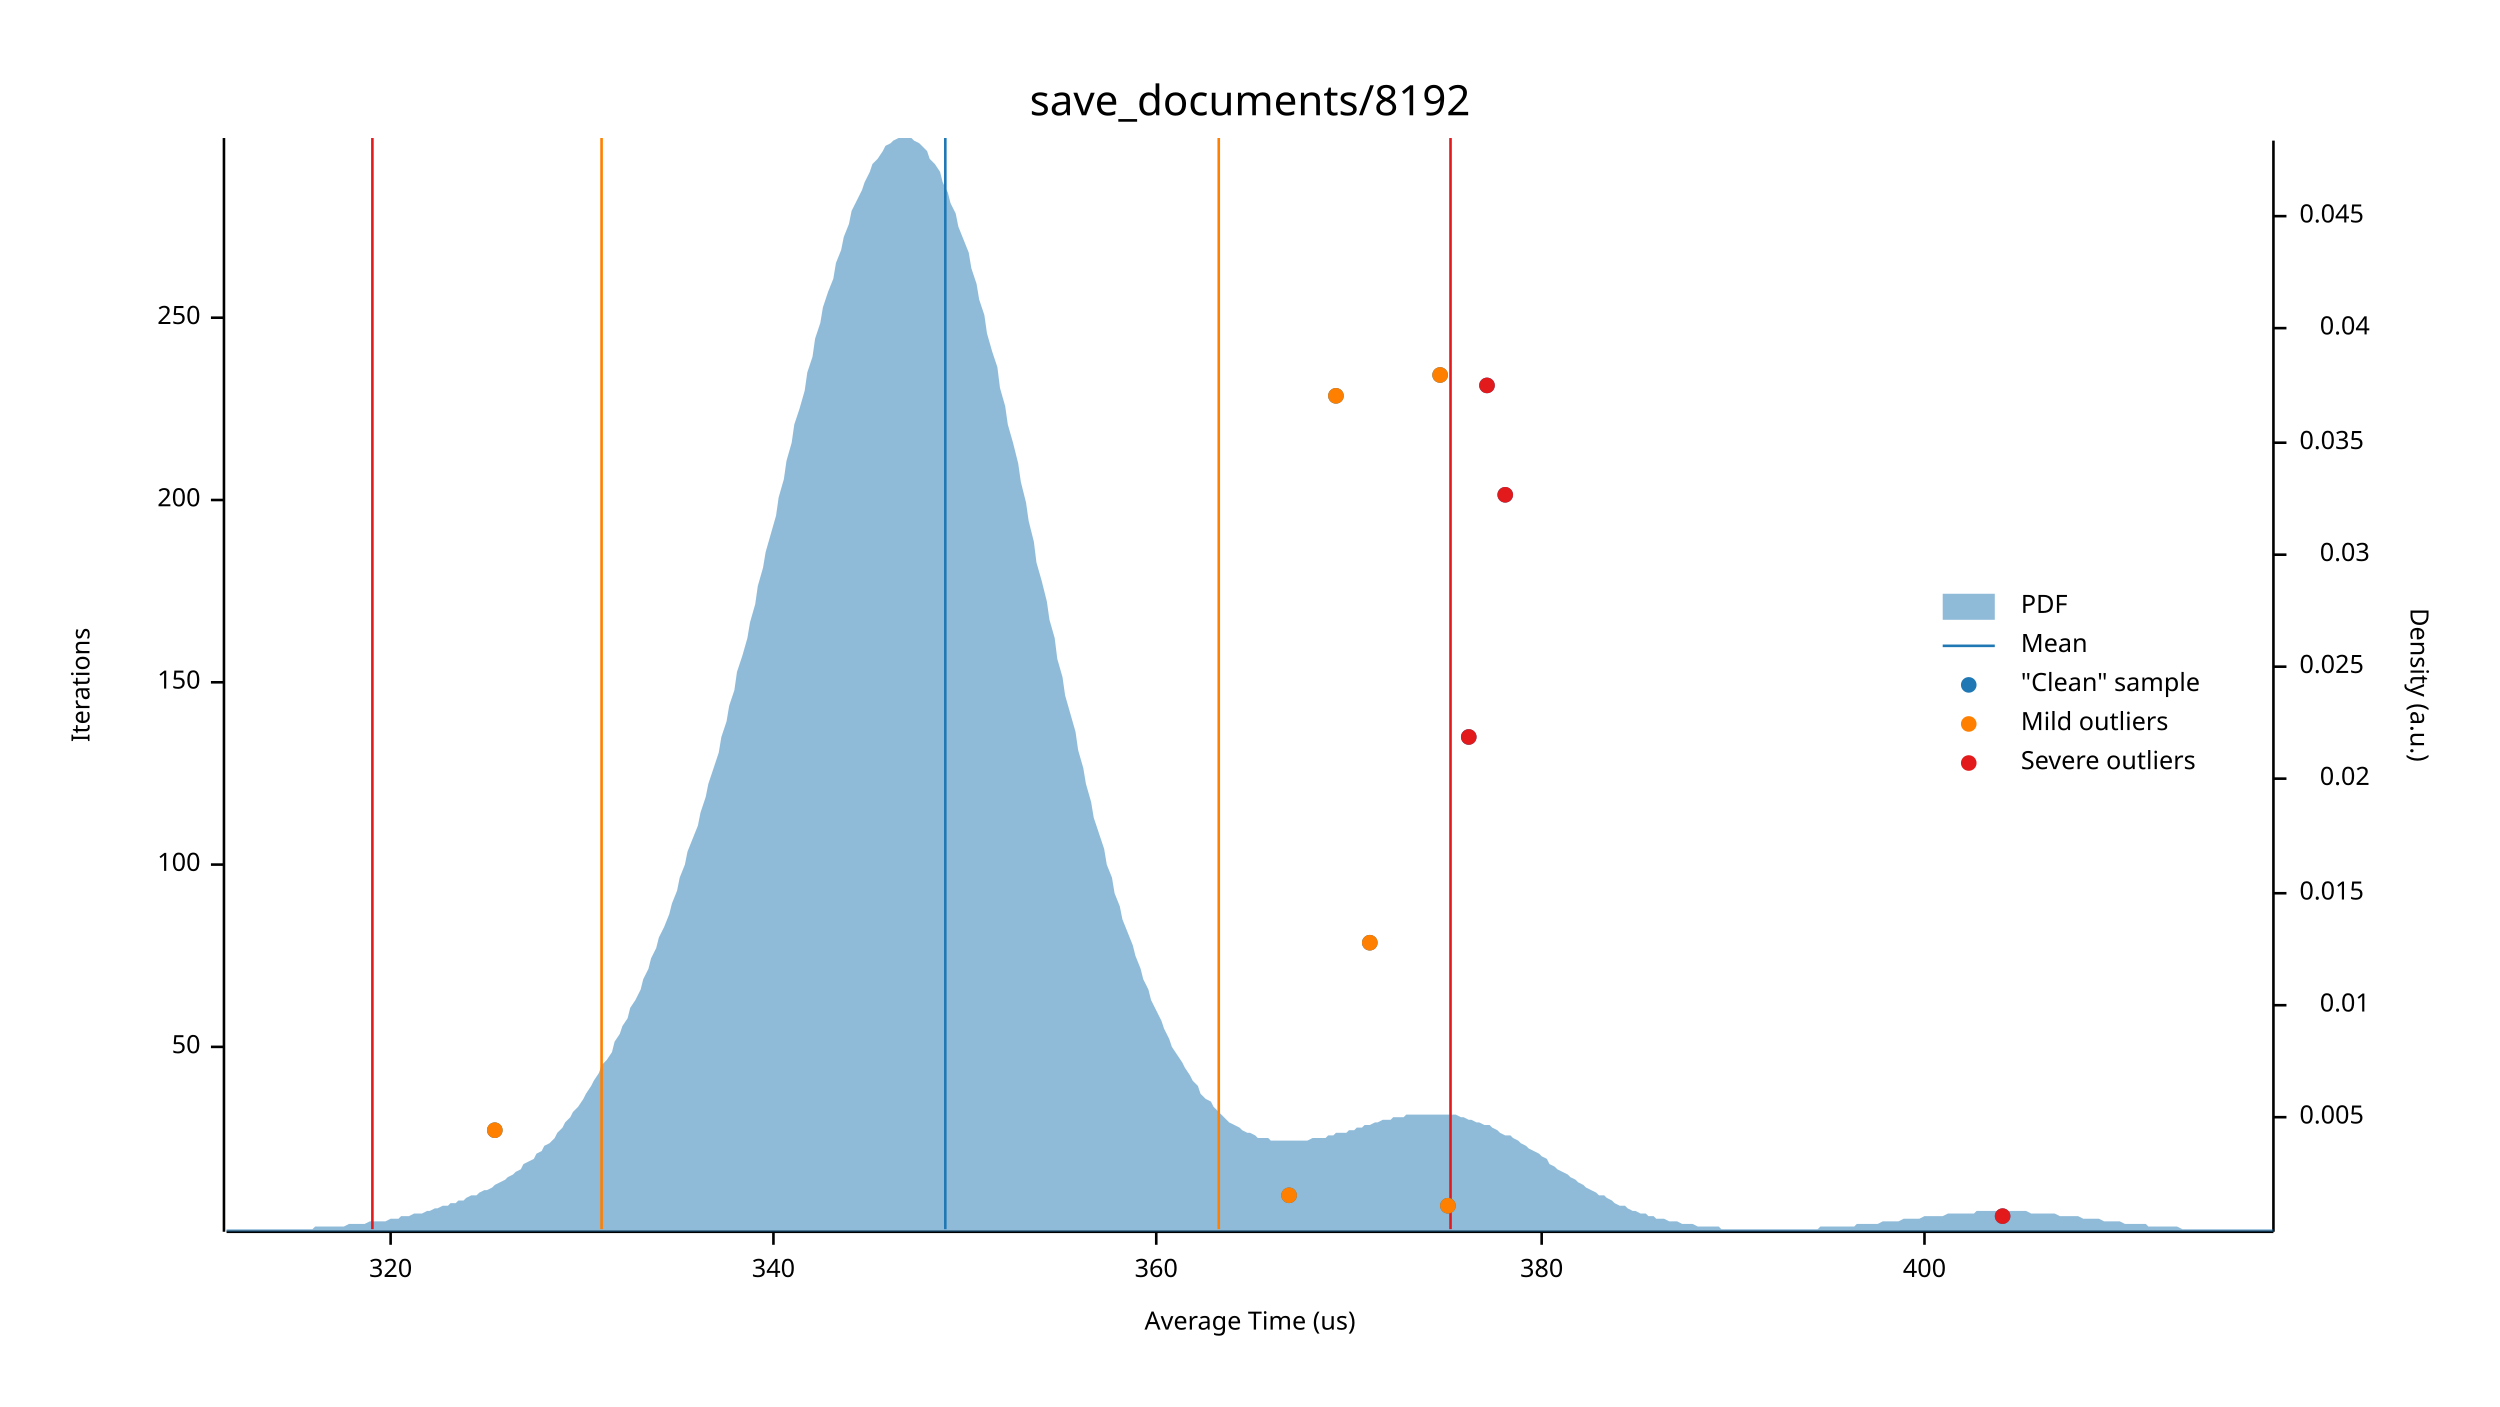
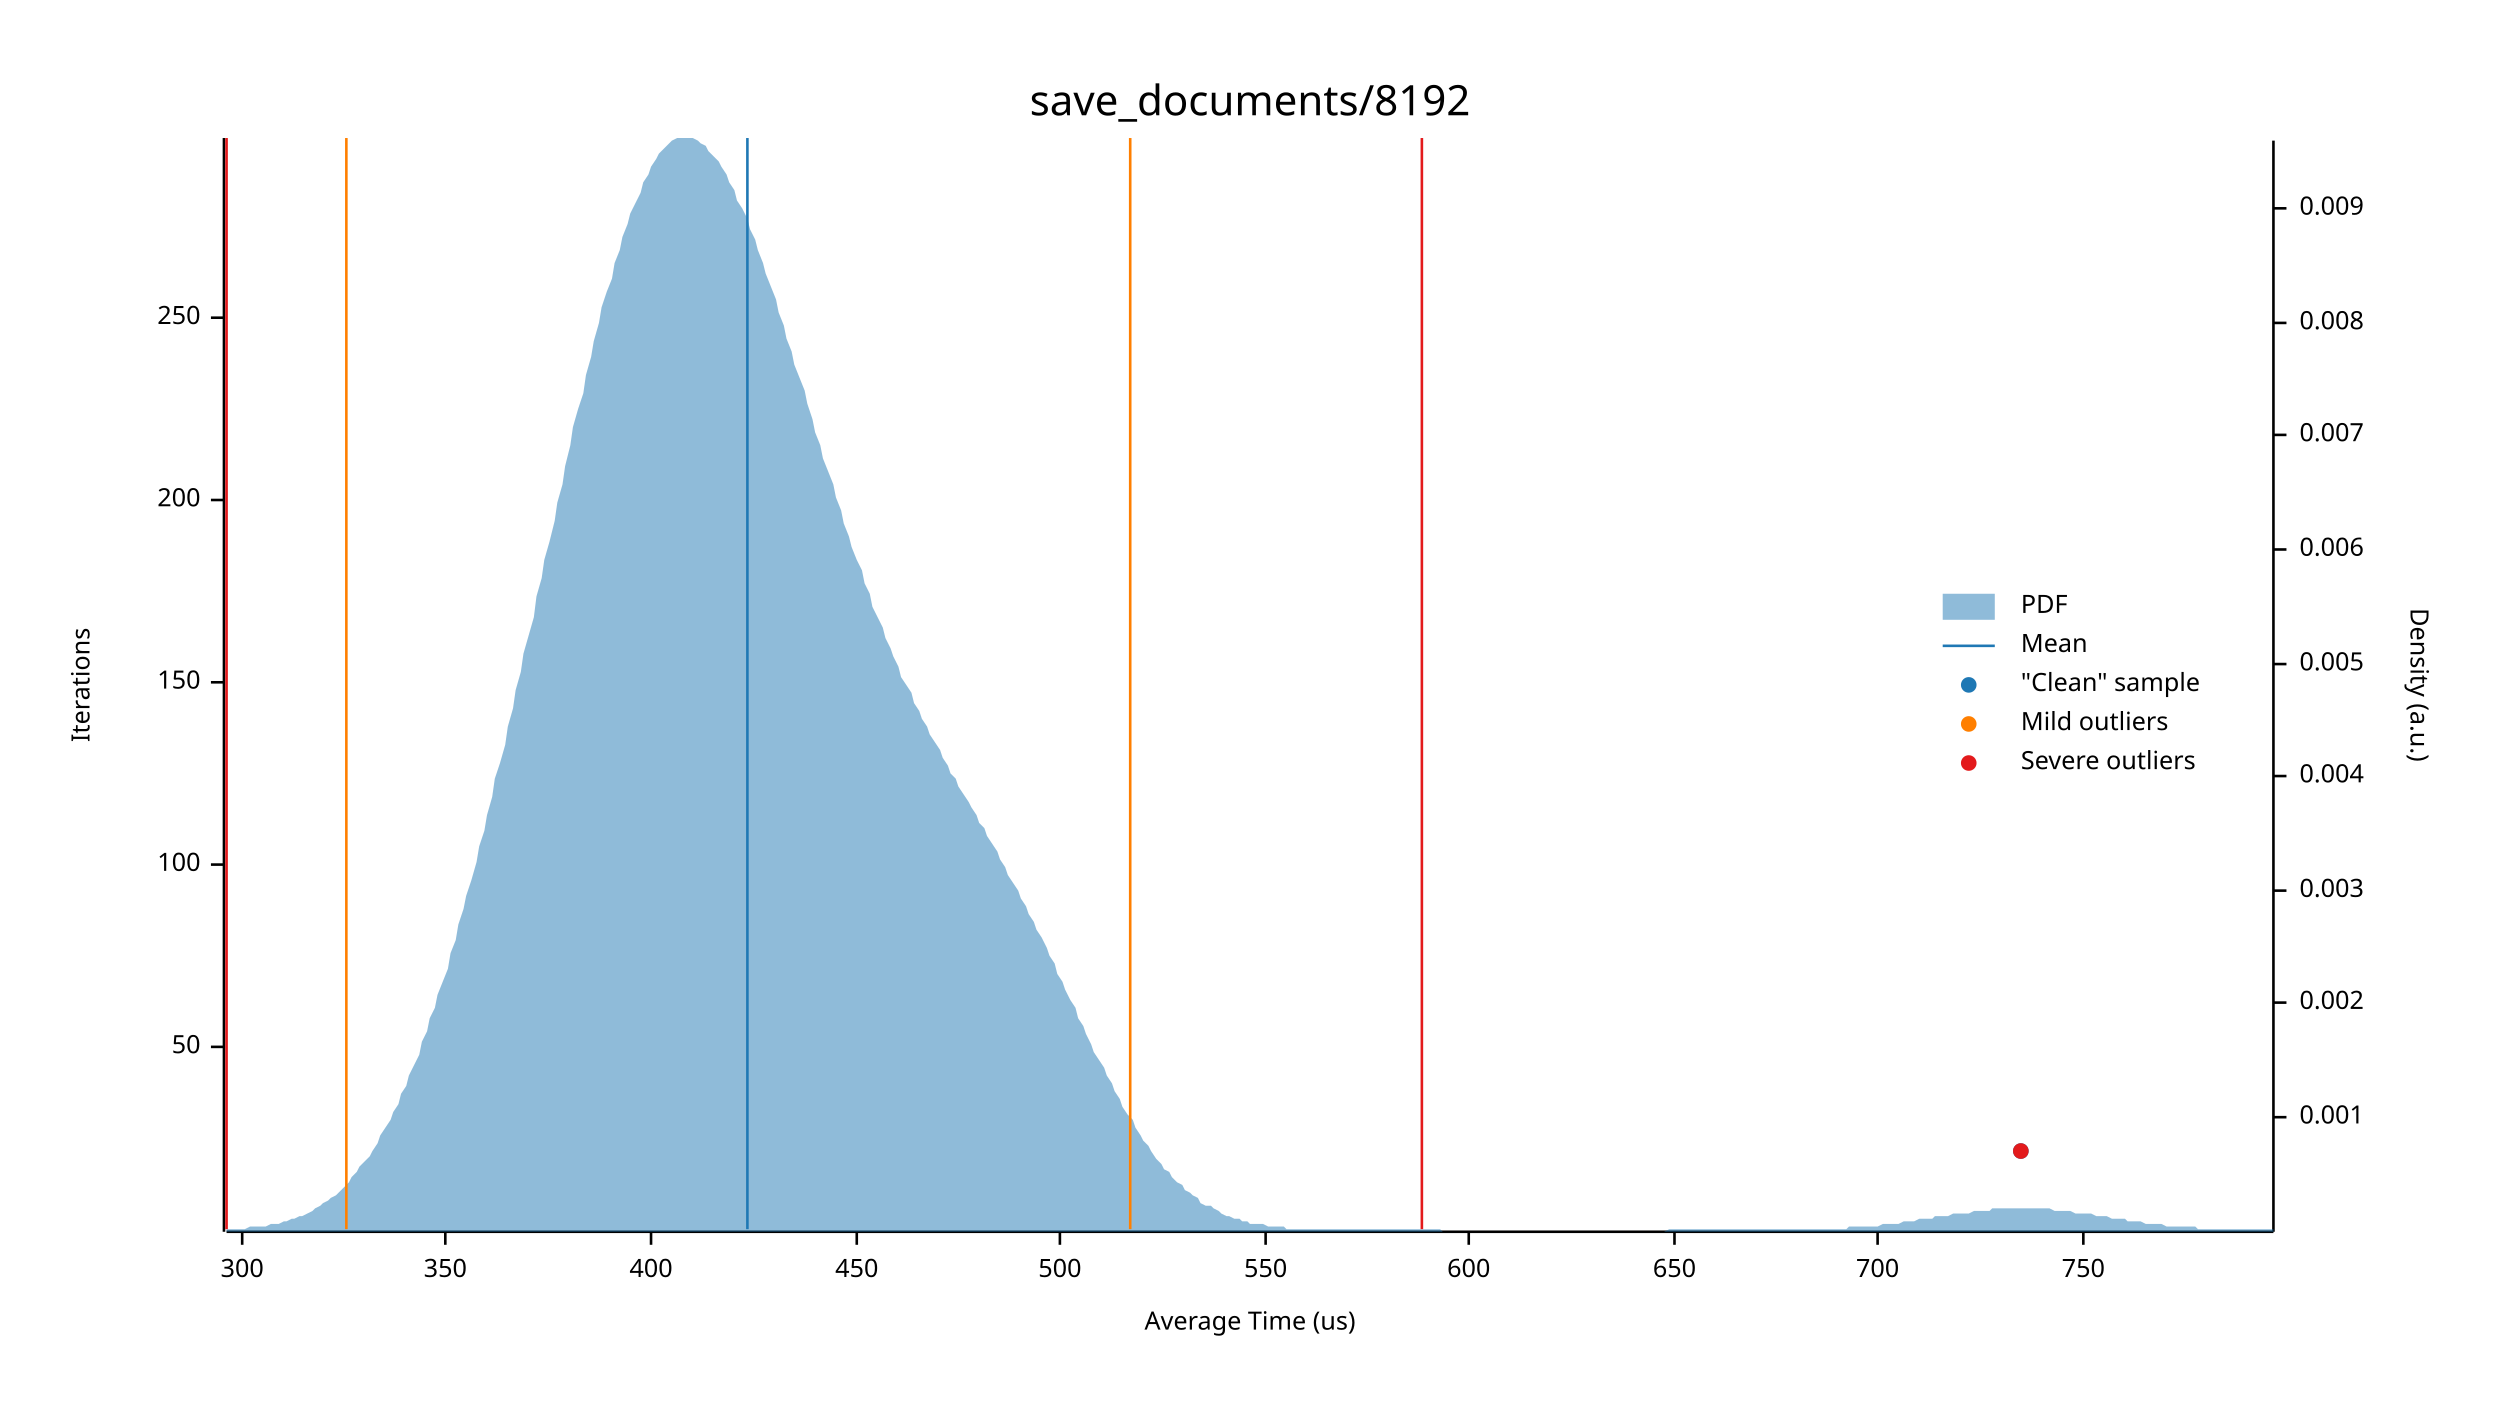
<svg xmlns="http://www.w3.org/2000/svg" width="960" height="540" viewBox="0 0 960 540">
  <text x="480" y="32" dy="0.76em" text-anchor="middle" font-family="sans-serif" font-size="16.129" opacity="1" fill="#000000">
save_documents/8192
</text>
  <text x="27" y="263" dy="0.76em" text-anchor="middle" font-family="sans-serif" font-size="9.677" opacity="1" fill="#000000" transform="rotate(270, 27, 263)">
Iterations
</text>
  <text x="480" y="513" dy="-0.5ex" text-anchor="middle" font-family="sans-serif" font-size="9.677" opacity="1" fill="#000000">
Average Time (us)
</text>
  <polyline fill="none" opacity="1" stroke="#000000" stroke-width="1" points="86,53 86,473 " />
  <text x="77" y="402" dy="0.5ex" text-anchor="end" font-family="sans-serif" font-size="9.677" opacity="1" fill="#000000">
50
</text>
  <polyline fill="none" opacity="1" stroke="#000000" stroke-width="1" points="81,402 86,402 " />
  <text x="77" y="332" dy="0.5ex" text-anchor="end" font-family="sans-serif" font-size="9.677" opacity="1" fill="#000000">
100
</text>
  <polyline fill="none" opacity="1" stroke="#000000" stroke-width="1" points="81,332 86,332 " />
  <text x="77" y="262" dy="0.5ex" text-anchor="end" font-family="sans-serif" font-size="9.677" opacity="1" fill="#000000">
150
</text>
  <polyline fill="none" opacity="1" stroke="#000000" stroke-width="1" points="81,262 86,262 " />
  <text x="77" y="192" dy="0.5ex" text-anchor="end" font-family="sans-serif" font-size="9.677" opacity="1" fill="#000000">
200
</text>
  <polyline fill="none" opacity="1" stroke="#000000" stroke-width="1" points="81,192 86,192 " />
  <text x="77" y="122" dy="0.5ex" text-anchor="end" font-family="sans-serif" font-size="9.677" opacity="1" fill="#000000">
250
</text>
  <polyline fill="none" opacity="1" stroke="#000000" stroke-width="1" points="81,122 86,122 " />
  <polyline fill="none" opacity="1" stroke="#000000" stroke-width="1" points="87,473 873,473 " />
-   <text x="150" y="483" dy="0.76em" text-anchor="middle" font-family="sans-serif" font-size="9.677" opacity="1" fill="#000000">
- 320
+   <text x="93" y="483" dy="0.76em" text-anchor="middle" font-family="sans-serif" font-size="9.677" opacity="1" fill="#000000">
+ 300
</text>
-   <polyline fill="none" opacity="1" stroke="#000000" stroke-width="1" points="150,473 150,478 " />
-   <text x="297" y="483" dy="0.76em" text-anchor="middle" font-family="sans-serif" font-size="9.677" opacity="1" fill="#000000">
- 340
+   <polyline fill="none" opacity="1" stroke="#000000" stroke-width="1" points="93,473 93,478 " />
+   <text x="171" y="483" dy="0.76em" text-anchor="middle" font-family="sans-serif" font-size="9.677" opacity="1" fill="#000000">
+ 350
</text>
-   <polyline fill="none" opacity="1" stroke="#000000" stroke-width="1" points="297,473 297,478 " />
-   <text x="444" y="483" dy="0.76em" text-anchor="middle" font-family="sans-serif" font-size="9.677" opacity="1" fill="#000000">
- 360
- </text>
-   <polyline fill="none" opacity="1" stroke="#000000" stroke-width="1" points="444,473 444,478 " />
-   <text x="592" y="483" dy="0.76em" text-anchor="middle" font-family="sans-serif" font-size="9.677" opacity="1" fill="#000000">
- 380
- </text>
-   <polyline fill="none" opacity="1" stroke="#000000" stroke-width="1" points="592,473 592,478 " />
-   <text x="739" y="483" dy="0.76em" text-anchor="middle" font-family="sans-serif" font-size="9.677" opacity="1" fill="#000000">
+   <polyline fill="none" opacity="1" stroke="#000000" stroke-width="1" points="171,473 171,478 " />
+   <text x="250" y="483" dy="0.76em" text-anchor="middle" font-family="sans-serif" font-size="9.677" opacity="1" fill="#000000">
400
</text>
-   <polyline fill="none" opacity="1" stroke="#000000" stroke-width="1" points="739,473 739,478 " />
+   <polyline fill="none" opacity="1" stroke="#000000" stroke-width="1" points="250,473 250,478 " />
+   <text x="329" y="483" dy="0.76em" text-anchor="middle" font-family="sans-serif" font-size="9.677" opacity="1" fill="#000000">
+ 450
+ </text>
+   <polyline fill="none" opacity="1" stroke="#000000" stroke-width="1" points="329,473 329,478 " />
+   <text x="407" y="483" dy="0.76em" text-anchor="middle" font-family="sans-serif" font-size="9.677" opacity="1" fill="#000000">
+ 500
+ </text>
+   <polyline fill="none" opacity="1" stroke="#000000" stroke-width="1" points="407,473 407,478 " />
+   <text x="486" y="483" dy="0.76em" text-anchor="middle" font-family="sans-serif" font-size="9.677" opacity="1" fill="#000000">
+ 550
+ </text>
+   <polyline fill="none" opacity="1" stroke="#000000" stroke-width="1" points="486,473 486,478 " />
+   <text x="564" y="483" dy="0.76em" text-anchor="middle" font-family="sans-serif" font-size="9.677" opacity="1" fill="#000000">
+ 600
+ </text>
+   <polyline fill="none" opacity="1" stroke="#000000" stroke-width="1" points="564,473 564,478 " />
+   <text x="643" y="483" dy="0.76em" text-anchor="middle" font-family="sans-serif" font-size="9.677" opacity="1" fill="#000000">
+ 650
+ </text>
+   <polyline fill="none" opacity="1" stroke="#000000" stroke-width="1" points="643,473 643,478 " />
+   <text x="721" y="483" dy="0.76em" text-anchor="middle" font-family="sans-serif" font-size="9.677" opacity="1" fill="#000000">
+ 700
+ </text>
+   <polyline fill="none" opacity="1" stroke="#000000" stroke-width="1" points="721,473 721,478 " />
+   <text x="800" y="483" dy="0.76em" text-anchor="middle" font-family="sans-serif" font-size="9.677" opacity="1" fill="#000000">
+ 750
+ </text>
+   <polyline fill="none" opacity="1" stroke="#000000" stroke-width="1" points="800,473 800,478 " />
  <text x="933" y="263" dy="0.76em" text-anchor="middle" font-family="sans-serif" font-size="9.677" opacity="1" fill="#000000" transform="rotate(90, 933, 263)">
Density (a.u.)
</text>
  <polyline fill="none" opacity="1" stroke="#000000" stroke-width="1" points="873,54 873,473 " />
  <text x="883" y="429" dy="0.5ex" text-anchor="start" font-family="sans-serif" font-size="9.677" opacity="1" fill="#000000">
+ 0.001
+ </text>
+   <polyline fill="none" opacity="1" stroke="#000000" stroke-width="1" points="873,429 878,429 " />
+   <text x="883" y="385" dy="0.5ex" text-anchor="start" font-family="sans-serif" font-size="9.677" opacity="1" fill="#000000">
+ 0.002
+ </text>
+   <polyline fill="none" opacity="1" stroke="#000000" stroke-width="1" points="873,385 878,385 " />
+   <text x="883" y="342" dy="0.5ex" text-anchor="start" font-family="sans-serif" font-size="9.677" opacity="1" fill="#000000">
+ 0.003
+ </text>
+   <polyline fill="none" opacity="1" stroke="#000000" stroke-width="1" points="873,342 878,342 " />
+   <text x="883" y="298" dy="0.5ex" text-anchor="start" font-family="sans-serif" font-size="9.677" opacity="1" fill="#000000">
+ 0.004
+ </text>
+   <polyline fill="none" opacity="1" stroke="#000000" stroke-width="1" points="873,298 878,298 " />
+   <text x="883" y="255" dy="0.5ex" text-anchor="start" font-family="sans-serif" font-size="9.677" opacity="1" fill="#000000">
0.005
</text>
-   <polyline fill="none" opacity="1" stroke="#000000" stroke-width="1" points="873,429 878,429 " />
-   <text x="910" y="386" dy="0.5ex" text-anchor="end" font-family="sans-serif" font-size="9.677" opacity="1" fill="#000000">
- 0.01
+   <polyline fill="none" opacity="1" stroke="#000000" stroke-width="1" points="873,255 878,255 " />
+   <text x="883" y="211" dy="0.5ex" text-anchor="start" font-family="sans-serif" font-size="9.677" opacity="1" fill="#000000">
+ 0.006
</text>
-   <polyline fill="none" opacity="1" stroke="#000000" stroke-width="1" points="873,386 878,386 " />
-   <text x="883" y="343" dy="0.5ex" text-anchor="start" font-family="sans-serif" font-size="9.677" opacity="1" fill="#000000">
- 0.015
+   <polyline fill="none" opacity="1" stroke="#000000" stroke-width="1" points="873,211 878,211 " />
+   <text x="883" y="167" dy="0.5ex" text-anchor="start" font-family="sans-serif" font-size="9.677" opacity="1" fill="#000000">
+ 0.007
</text>
-   <polyline fill="none" opacity="1" stroke="#000000" stroke-width="1" points="873,343 878,343 " />
-   <text x="910" y="299" dy="0.5ex" text-anchor="end" font-family="sans-serif" font-size="9.677" opacity="1" fill="#000000">
- 0.02
+   <polyline fill="none" opacity="1" stroke="#000000" stroke-width="1" points="873,167 878,167 " />
+   <text x="883" y="124" dy="0.5ex" text-anchor="start" font-family="sans-serif" font-size="9.677" opacity="1" fill="#000000">
+ 0.008
</text>
-   <polyline fill="none" opacity="1" stroke="#000000" stroke-width="1" points="873,299 878,299 " />
-   <text x="883" y="256" dy="0.5ex" text-anchor="start" font-family="sans-serif" font-size="9.677" opacity="1" fill="#000000">
- 0.025
+   <polyline fill="none" opacity="1" stroke="#000000" stroke-width="1" points="873,124 878,124 " />
+   <text x="883" y="80" dy="0.5ex" text-anchor="start" font-family="sans-serif" font-size="9.677" opacity="1" fill="#000000">
+ 0.009
</text>
-   <polyline fill="none" opacity="1" stroke="#000000" stroke-width="1" points="873,256 878,256 " />
-   <text x="910" y="213" dy="0.5ex" text-anchor="end" font-family="sans-serif" font-size="9.677" opacity="1" fill="#000000">
- 0.03
- </text>
-   <polyline fill="none" opacity="1" stroke="#000000" stroke-width="1" points="873,213 878,213 " />
-   <text x="883" y="170" dy="0.5ex" text-anchor="start" font-family="sans-serif" font-size="9.677" opacity="1" fill="#000000">
- 0.035
- </text>
-   <polyline fill="none" opacity="1" stroke="#000000" stroke-width="1" points="873,170 878,170 " />
-   <text x="910" y="126" dy="0.5ex" text-anchor="end" font-family="sans-serif" font-size="9.677" opacity="1" fill="#000000">
- 0.04
- </text>
-   <polyline fill="none" opacity="1" stroke="#000000" stroke-width="1" points="873,126 878,126 " />
-   <text x="883" y="83" dy="0.5ex" text-anchor="start" font-family="sans-serif" font-size="9.677" opacity="1" fill="#000000">
- 0.045
- </text>
-   <polyline fill="none" opacity="1" stroke="#000000" stroke-width="1" points="873,83 878,83 " />
-   <polygon opacity="0.5" fill="#1F78B4" points="87,472 88,472 90,472 91,472 93,472 94,472 96,472 98,472 99,472 101,472 102,472 104,472 105,472 107,472 109,472 110,472 112,472 113,472 115,472 116,472 118,472 120,472 121,471 123,471 124,471 126,471 127,471 129,471 131,471 132,471 134,470 135,470 137,470 138,470 140,470 142,469 143,469 145,469 146,469 148,469 150,468 151,468 153,468 154,467 156,467 157,467 159,466 161,466 162,466 164,465 165,465 167,464 168,464 170,463 172,463 173,462 175,462 176,461 178,461 179,460 181,459 183,459 184,458 186,457 187,457 189,456 190,455 192,454 194,453 195,452 197,451 198,450 200,449 201,447 203,446 205,445 206,443 208,442 209,440 211,439 213,437 214,435 216,433 217,431 219,429 220,427 222,425 224,422 225,420 227,417 228,415 230,412 231,409 233,407 235,404 236,400 238,397 239,394 241,391 242,387 244,384 246,380 247,376 249,372 250,368 252,364 253,360 255,356 257,351 258,347 260,342 261,337 263,332 264,327 266,322 268,317 269,312 271,306 272,301 274,295 276,289 277,283 279,277 280,271 282,265 283,258 285,252 287,245 288,239 290,232 291,225 293,218 294,212 296,205 298,198 299,191 301,184 302,177 304,170 305,163 307,157 309,150 310,143 312,137 313,130 315,124 316,118 318,112 320,107 321,101 323,96 324,91 326,86 327,81 329,77 331,73 332,70 334,66 335,63 337,61 339,58 340,56 342,55 343,54 345,53 346,53 348,53 350,53 351,54 353,55 354,56 356,58 357,61 359,63 361,66 362,70 364,74 365,78 367,82 368,87 370,92 372,97 373,103 375,109 376,115 378,121 379,128 381,135 383,141 384,149 386,156 387,163 389,170 391,178 392,185 394,193 395,200 397,208 398,216 400,223 402,231 403,238 405,245 406,253 408,260 409,267 411,274 413,281 414,288 416,295 417,301 419,308 420,314 422,320 424,326 425,332 427,337 428,343 430,348 431,353 433,358 435,363 436,367 438,372 439,376 441,380 442,384 444,388 446,392 447,395 449,399 450,402 452,405 454,408 455,410 457,413 458,415 460,417 461,420 463,422 465,423 466,425 468,427 469,428 471,430 472,431 474,432 476,433 477,434 479,435 480,435 482,436 483,437 485,437 487,437 488,438 490,438 491,438 493,438 494,438 496,438 498,438 499,438 501,438 502,438 504,437 505,437 507,437 509,437 510,436 512,436 513,435 515,435 517,435 518,434 520,434 521,433 523,433 524,432 526,432 528,431 529,431 531,430 532,430 534,430 535,429 537,429 539,429 540,428 542,428 543,428 545,428 546,428 548,428 550,428 551,428 553,428 554,428 556,428 557,428 559,428 561,429 562,429 564,430 565,430 567,431 568,431 570,432 572,432 573,433 575,434 576,435 578,436 580,436 581,437 583,438 584,439 586,440 587,441 589,442 591,443 592,444 594,445 595,447 597,448 598,449 600,450 602,451 603,452 605,453 606,454 608,455 609,456 611,457 613,458 614,459 616,459 617,460 619,461 620,462 622,463 624,463 625,464 627,465 628,465 630,466 632,466 633,467 635,467 636,468 638,468 639,468 641,469 643,469 644,469 646,470 647,470 649,470 650,470 652,471 654,471 655,471 657,471 658,471 660,471 661,472 663,472 665,472 666,472 668,472 669,472 671,472 672,472 674,472 676,472 677,472 679,472 680,472 682,472 683,472 685,472 687,472 688,472 690,472 691,472 693,472 695,472 696,472 698,472 699,471 701,471 702,471 704,471 706,471 707,471 709,471 710,471 712,471 713,470 715,470 717,470 718,470 720,470 721,470 723,469 724,469 726,469 728,469 729,469 731,468 732,468 734,468 735,468 737,468 739,467 740,467 742,467 743,467 745,467 746,467 748,466 750,466 751,466 753,466 754,466 756,466 758,466 759,465 761,465 762,465 764,465 765,465 767,465 769,465 770,465 772,465 773,465 775,465 776,465 778,465 780,466 781,466 783,466 784,466 786,466 787,466 789,466 791,467 792,467 794,467 795,467 797,467 798,467 800,468 802,468 803,468 805,468 806,468 808,469 809,469 811,469 813,469 814,469 816,470 817,470 819,470 821,470 822,470 824,470 825,471 827,471 828,471 830,471 832,471 833,471 835,471 836,471 838,472 839,472 841,472 843,472 844,472 846,472 847,472 849,472 850,472 852,472 854,472 855,472 857,472 858,472 860,472 861,472 863,472 865,472 866,472 868,472 869,472 871,472 873,472 873,473 87,473 " />
-   <polyline fill="none" opacity="1" stroke="#1F78B4" stroke-width="1" points="363,472 363,53 " />
-   <polyline fill="none" opacity="1" stroke="#FF7F00" stroke-width="1" points="231,472 231,53 " />
-   <polyline fill="none" opacity="1" stroke="#FF7F00" stroke-width="1" points="468,472 468,53 " />
-   <polyline fill="none" opacity="1" stroke="#E31A1C" stroke-width="1" points="143,472 143,53 " />
-   <polyline fill="none" opacity="1" stroke="#E31A1C" stroke-width="1" points="557,472 557,53 " />
-   <circle cx="769" cy="467" r="3" opacity="1" fill="#1F78B4" stroke="none" stroke-width="1" />
-   <circle cx="556" cy="463" r="3" opacity="1" fill="#1F78B4" stroke="none" stroke-width="1" />
-   <circle cx="495" cy="459" r="3" opacity="1" fill="#1F78B4" stroke="none" stroke-width="1" />
-   <circle cx="190" cy="434" r="3" opacity="1" fill="#1F78B4" stroke="none" stroke-width="1" />
-   <circle cx="526" cy="362" r="3" opacity="1" fill="#1F78B4" stroke="none" stroke-width="1" />
-   <circle cx="564" cy="283" r="3" opacity="1" fill="#1F78B4" stroke="none" stroke-width="1" />
-   <circle cx="578" cy="190" r="3" opacity="1" fill="#1F78B4" stroke="none" stroke-width="1" />
-   <circle cx="513" cy="152" r="3" opacity="1" fill="#1F78B4" stroke="none" stroke-width="1" />
-   <circle cx="571" cy="148" r="3" opacity="1" fill="#1F78B4" stroke="none" stroke-width="1" />
-   <circle cx="553" cy="144" r="3" opacity="1" fill="#1F78B4" stroke="none" stroke-width="1" />
-   <circle cx="556" cy="463" r="3" opacity="1" fill="#FF7F00" stroke="none" stroke-width="1" />
-   <circle cx="495" cy="459" r="3" opacity="1" fill="#FF7F00" stroke="none" stroke-width="1" />
-   <circle cx="190" cy="434" r="3" opacity="1" fill="#FF7F00" stroke="none" stroke-width="1" />
-   <circle cx="526" cy="362" r="3" opacity="1" fill="#FF7F00" stroke="none" stroke-width="1" />
-   <circle cx="513" cy="152" r="3" opacity="1" fill="#FF7F00" stroke="none" stroke-width="1" />
-   <circle cx="553" cy="144" r="3" opacity="1" fill="#FF7F00" stroke="none" stroke-width="1" />
-   <circle cx="769" cy="467" r="3" opacity="1" fill="#E31A1C" stroke="none" stroke-width="1" />
-   <circle cx="564" cy="283" r="3" opacity="1" fill="#E31A1C" stroke="none" stroke-width="1" />
-   <circle cx="578" cy="190" r="3" opacity="1" fill="#E31A1C" stroke="none" stroke-width="1" />
-   <circle cx="571" cy="148" r="3" opacity="1" fill="#E31A1C" stroke="none" stroke-width="1" />
+   <polyline fill="none" opacity="1" stroke="#000000" stroke-width="1" points="873,80 878,80 " />
+   <polygon opacity="0.5" fill="#1F78B4" points="87,472 88,472 90,472 91,472 93,472 94,472 96,471 98,471 99,471 101,471 102,471 104,470 105,470 107,470 109,469 110,469 112,468 113,468 115,467 116,467 118,466 120,465 121,464 123,463 124,462 126,461 127,460 129,459 131,457 132,456 134,454 135,452 137,450 138,448 140,446 142,444 143,442 145,439 146,436 148,433 150,430 151,427 153,424 154,420 156,417 157,413 159,409 161,405 162,400 164,396 165,391 167,387 168,382 170,377 172,372 173,366 175,361 176,355 178,349 179,344 181,338 183,331 184,325 186,319 187,313 189,306 190,299 192,293 194,286 195,279 197,272 198,265 200,258 201,251 203,244 205,237 206,229 208,222 209,215 211,208 213,200 214,193 216,186 217,179 219,171 220,164 222,157 224,151 225,144 227,137 228,131 230,124 231,118 233,112 235,107 236,101 238,96 239,91 241,86 242,82 244,78 246,74 247,70 249,67 250,64 252,61 253,59 255,57 257,55 258,54 260,53 261,53 263,53 264,53 266,53 268,54 269,55 271,56 272,58 274,60 276,62 277,64 279,67 280,70 282,73 283,77 285,80 287,84 288,88 290,92 291,96 293,101 294,105 296,110 298,115 299,120 301,125 302,130 304,135 305,140 307,145 309,150 310,155 312,161 313,166 315,171 316,176 318,181 320,186 321,191 323,196 324,201 326,206 327,210 329,215 331,219 332,224 334,228 335,233 337,237 339,241 340,245 342,249 343,252 345,256 346,260 348,263 350,266 351,270 353,273 354,276 356,279 357,282 359,285 361,288 362,291 364,294 365,297 367,299 368,302 370,305 372,308 373,310 375,313 376,316 378,318 379,321 381,324 383,327 384,330 386,333 387,336 389,339 391,342 392,345 394,348 395,351 397,354 398,357 400,360 402,364 403,367 405,370 406,374 408,377 409,380 411,384 413,387 414,391 416,394 417,397 419,401 420,404 422,407 424,410 425,413 427,416 428,419 430,422 431,425 433,428 435,430 436,433 438,436 439,438 441,440 442,442 444,445 446,447 447,449 449,450 450,452 452,454 454,455 455,457 457,458 458,459 460,460 461,462 463,463 465,463 466,464 468,465 469,466 471,467 472,467 474,468 476,468 477,469 479,469 480,470 482,470 483,470 485,470 487,471 488,471 490,471 491,471 493,471 494,472 496,472 498,472 499,472 501,472 502,472 504,472 505,472 507,472 509,472 510,472 512,472 513,472 515,472 517,472 518,472 520,472 521,472 523,472 524,472 526,472 528,472 529,472 531,472 532,472 534,472 535,472 537,472 539,472 540,472 542,472 543,472 545,472 546,472 548,472 550,472 551,472 553,472 554,473 556,473 557,473 559,473 561,473 562,473 564,473 565,473 567,473 568,473 570,473 572,473 573,473 575,473 576,473 578,473 580,473 581,473 583,473 584,473 586,473 587,473 589,473 591,473 592,473 594,473 595,473 597,473 598,473 600,473 602,473 603,473 605,473 606,473 608,473 609,473 611,473 613,473 614,473 616,473 617,473 619,473 620,473 622,473 624,473 625,473 627,473 628,473 630,473 632,473 633,473 635,473 636,473 638,473 639,473 641,472 643,472 644,472 646,472 647,472 649,472 650,472 652,472 654,472 655,472 657,472 658,472 660,472 661,472 663,472 665,472 666,472 668,472 669,472 671,472 672,472 674,472 676,472 677,472 679,472 680,472 682,472 683,472 685,472 687,472 688,472 690,472 691,472 693,472 695,472 696,472 698,472 699,472 701,472 702,472 704,472 706,472 707,472 709,472 710,471 712,471 713,471 715,471 717,471 718,471 720,471 721,471 723,470 724,470 726,470 728,470 729,470 731,469 732,469 734,469 735,469 737,468 739,468 740,468 742,468 743,467 745,467 746,467 748,467 750,466 751,466 753,466 754,466 756,466 758,465 759,465 761,465 762,465 764,465 765,464 767,464 769,464 770,464 772,464 773,464 775,464 776,464 778,464 780,464 781,464 783,464 784,464 786,464 787,464 789,465 791,465 792,465 794,465 795,465 797,466 798,466 800,466 802,466 803,466 805,467 806,467 808,467 809,467 811,468 813,468 814,468 816,468 817,469 819,469 821,469 822,469 824,470 825,470 827,470 828,470 830,470 832,471 833,471 835,471 836,471 838,471 839,471 841,471 843,471 844,472 846,472 847,472 849,472 850,472 852,472 854,472 855,472 857,472 858,472 860,472 861,472 863,472 865,472 866,472 868,472 869,472 871,472 873,472 873,473 87,473 " />
+   <polyline fill="none" opacity="1" stroke="#1F78B4" stroke-width="1" points="287,472 287,53 " />
+   <polyline fill="none" opacity="1" stroke="#FF7F00" stroke-width="1" points="133,472 133,53 " />
+   <polyline fill="none" opacity="1" stroke="#FF7F00" stroke-width="1" points="434,472 434,53 " />
+   <polyline fill="none" opacity="1" stroke="#E31A1C" stroke-width="1" points="87,472 87,53 " />
+   <polyline fill="none" opacity="1" stroke="#E31A1C" stroke-width="1" points="546,472 546,53 " />
+   <circle cx="776" cy="442" r="3" opacity="1" fill="#1F78B4" stroke="none" stroke-width="1" />
+   <circle cx="776" cy="442" r="3" opacity="1" fill="#E31A1C" stroke="none" stroke-width="1" />
  <text x="776" y="228" dy="0.76em" text-anchor="start" font-family="sans-serif" font-size="9.677" opacity="1" fill="#000000">
PDF
</text>
  <text x="776" y="243" dy="0.76em" text-anchor="start" font-family="sans-serif" font-size="9.677" opacity="1" fill="#000000">
Mean
</text>
  <text x="776" y="258" dy="0.76em" text-anchor="start" font-family="sans-serif" font-size="9.677" opacity="1" fill="#000000">
"Clean" sample
</text>
  <text x="776" y="273" dy="0.76em" text-anchor="start" font-family="sans-serif" font-size="9.677" opacity="1" fill="#000000">
Mild outliers
</text>
  <text x="776" y="288" dy="0.76em" text-anchor="start" font-family="sans-serif" font-size="9.677" opacity="1" fill="#000000">
Severe outliers
</text>
  <rect x="746" y="228" width="20" height="10" opacity="0.5" fill="#1F78B4" stroke="none" />
  <polyline fill="none" opacity="1" stroke="#1F78B4" stroke-width="1" points="746,248 766,248 " />
  <circle cx="756" cy="263" r="3" opacity="1" fill="#1F78B4" stroke="none" stroke-width="1" />
  <circle cx="756" cy="278" r="3" opacity="1" fill="#FF7F00" stroke="none" stroke-width="1" />
  <circle cx="756" cy="293" r="3" opacity="1" fill="#E31A1C" stroke="none" stroke-width="1" />
</svg>
